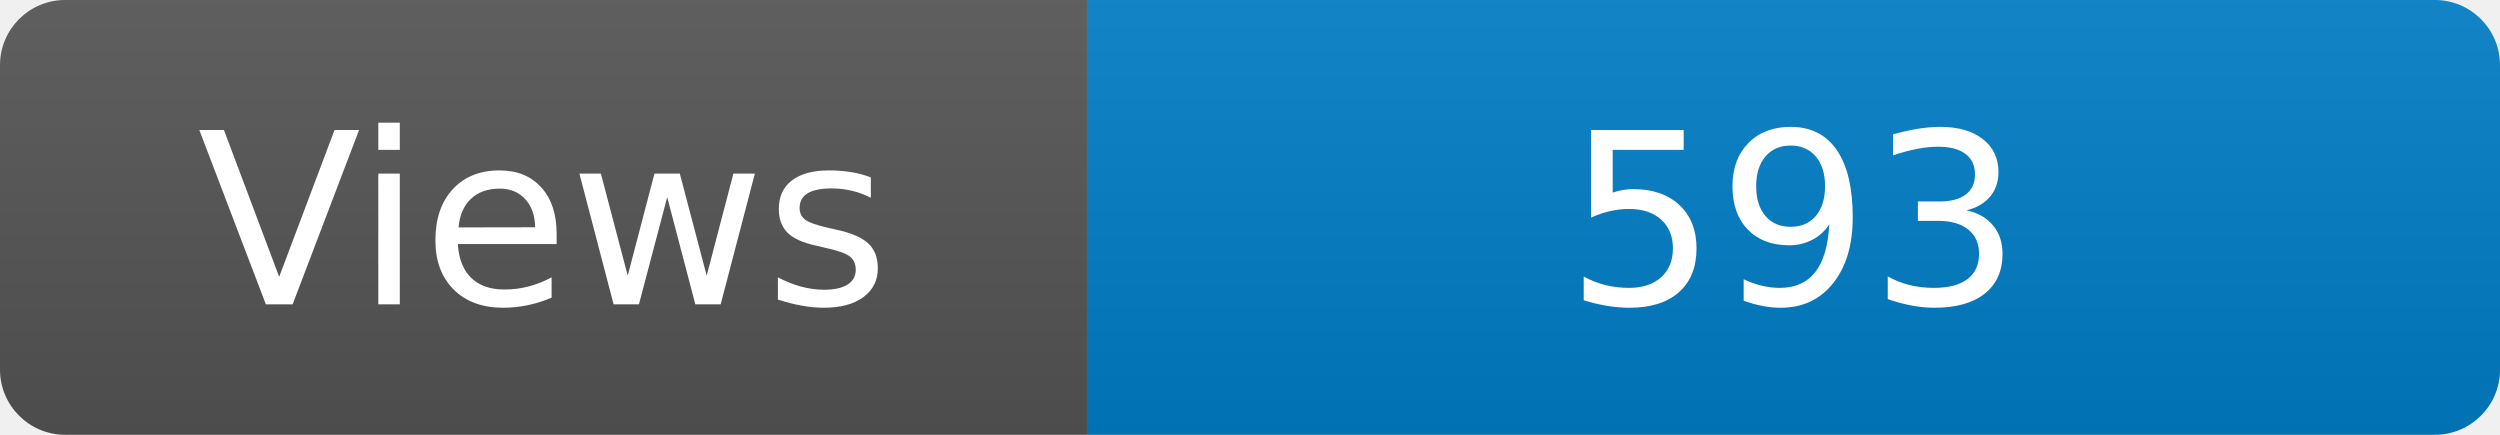
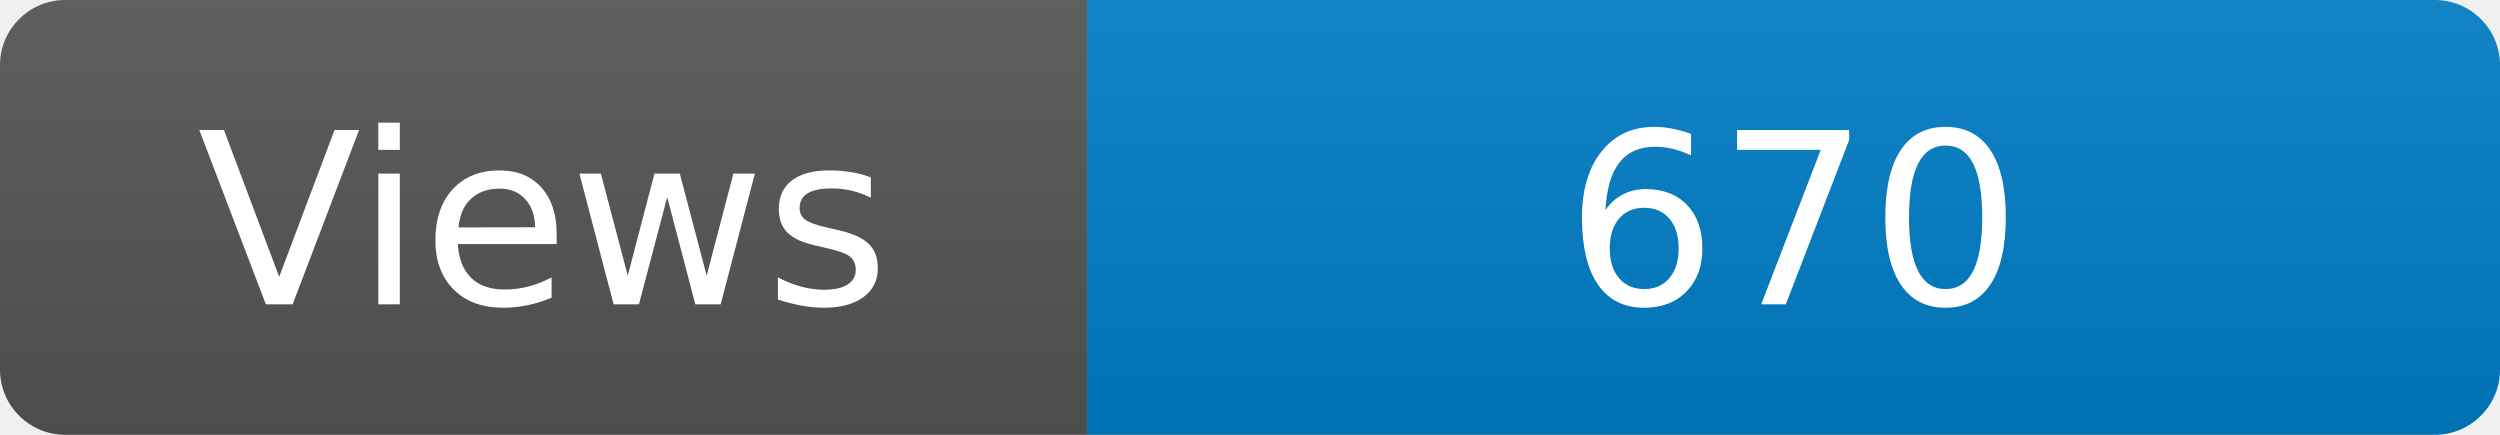
<svg xmlns="http://www.w3.org/2000/svg" width="115" height="20" role="img" aria-label="Maintained?: yes">
  <linearGradient id="s" x2="0" y2="100%">
    <stop offset="0" stop-color="#bbb" stop-opacity=".1" />
    <stop offset="1" stop-opacity=".1" />
  </linearGradient>
  <clipPath id="r">
    <rect width="115" height="20" rx="3" fill="#fff" />
  </clipPath>
  <g clip-path="url(#r)">
    <rect width="50" height="20" fill="#555" />
    <rect x="50" width="160" height="20" fill="#007ec6" />
    <rect width="115" height="20" fill="url(#s)" />
  </g>
  <g fill="#fff" text-anchor="middle" font-family="Verdana,Geneva,DejaVu Sans,sans-serif" font-size="110">
    <text x="250" y="140" transform="scale(.1)" fill="#fff">Views</text>
-     <text x="825" y="140" transform="scale(.1)" fill="#fff">593</text>
+     <text x="825" y="140" transform="scale(.1)" fill="#fff">670</text>
  </g>
</svg>
